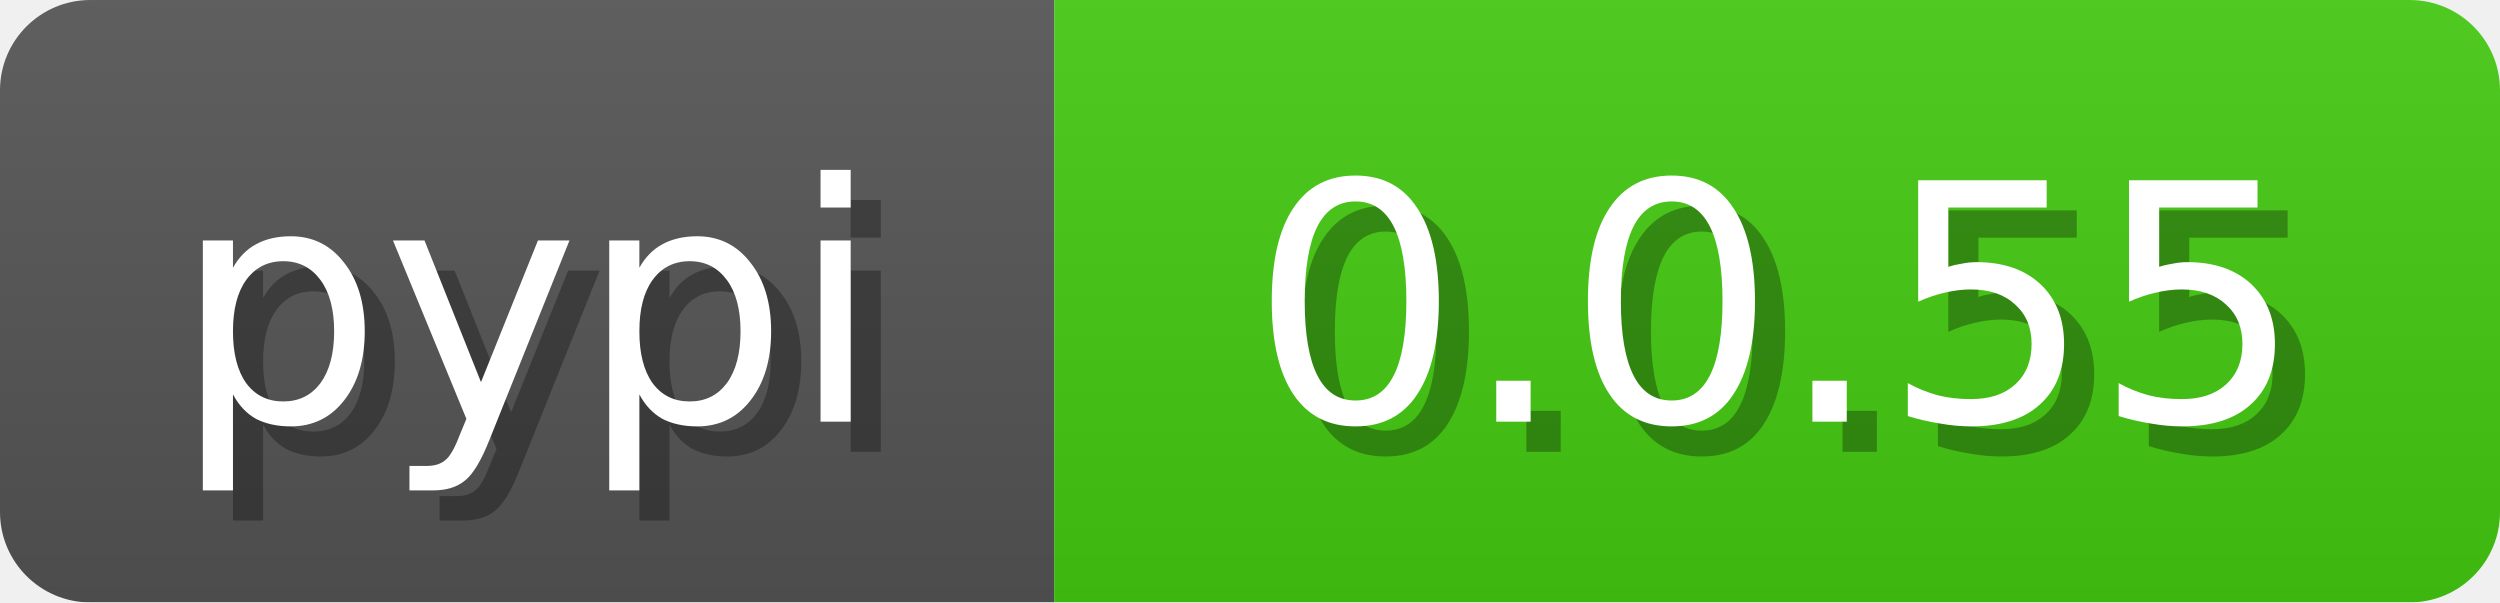
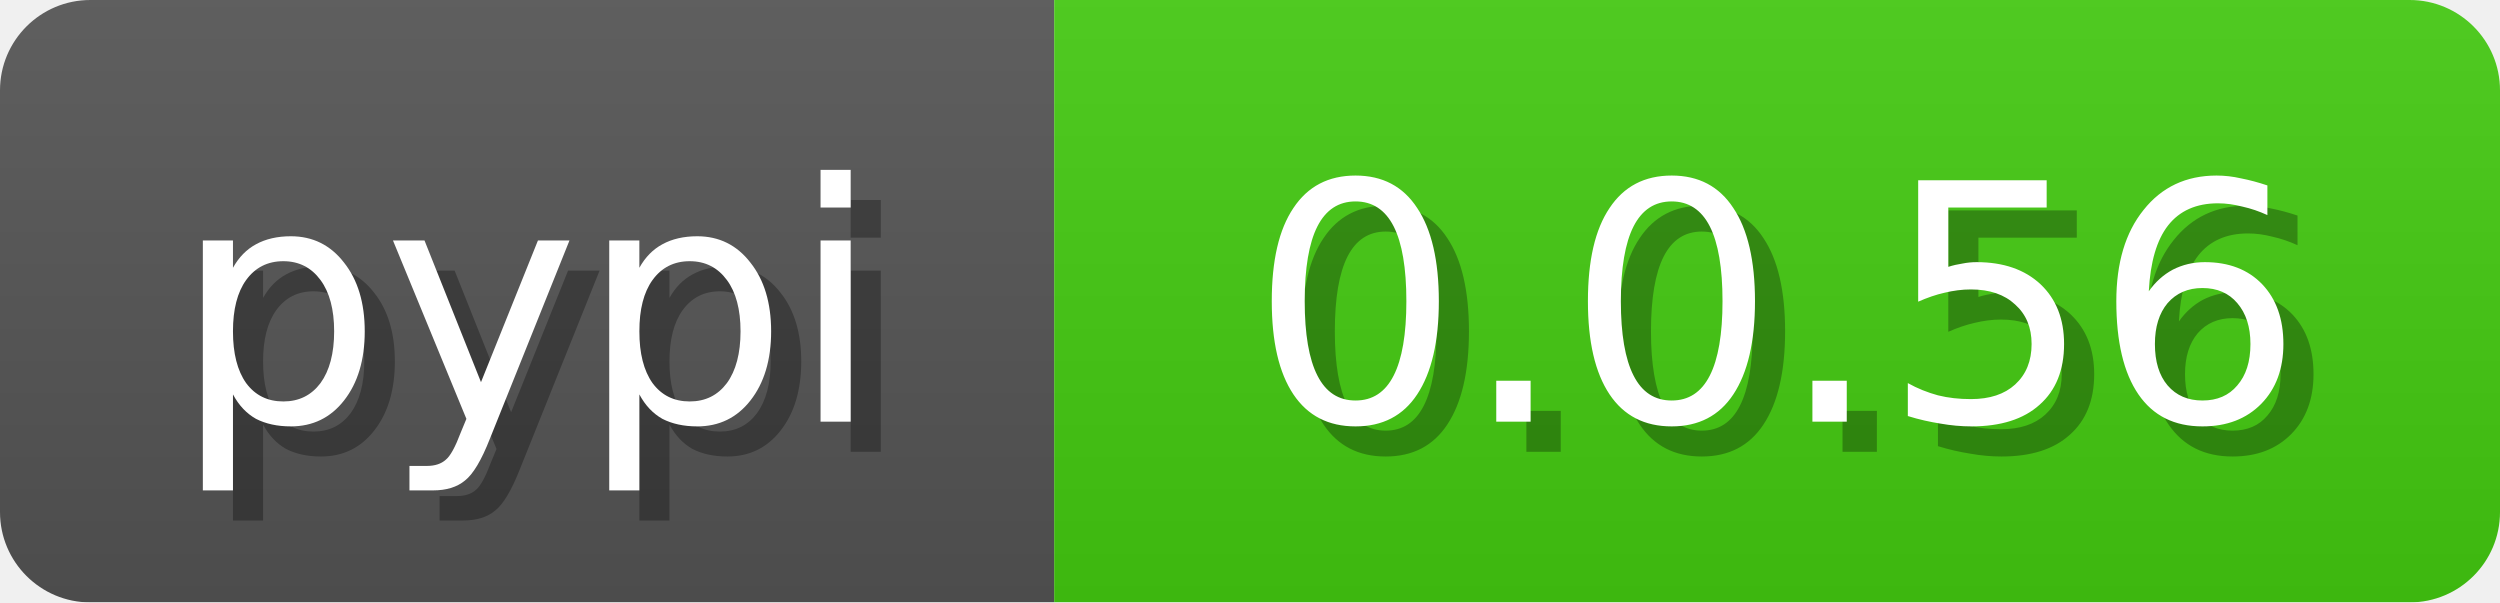
<svg xmlns="http://www.w3.org/2000/svg" width="83" height="20">
  <linearGradient id="b" x2="0" y2="100%">
    <stop offset="0" stop-color="#bbb" stop-opacity=".1" />
    <stop offset="1" stop-opacity=".1" />
  </linearGradient>
  <mask id="anybadge_3">
    <rect width="83" height="20" rx="3" fill="#fff" />
  </mask>
  <g mask="url(#anybadge_3)">
    <path fill="#555" d="M0 0h35v20H0z" />
    <path fill="#4c1" d="M35 0h48v20H35z" />
    <path fill="url(#b)" d="M0 0h83v20H0z" />
  </g>
  <g fill="#fff" text-anchor="middle" font-family="DejaVu Sans,Verdana,Geneva,sans-serif" font-size="11">
    <text x="18.5" y="15" fill="#010101" fill-opacity=".3">pypi</text>
    <text x="17.5" y="14">pypi</text>
  </g>
  <g fill="#fff" text-anchor="middle" font-family="DejaVu Sans,Verdana,Geneva,sans-serif" font-size="11">
-     <text x="60.0" y="15" fill="#010101" fill-opacity=".3">0.0.55</text>
-     <text x="59.0" y="14">0.0.55</text>
+     <text x="60.0" y="15" fill="#010101" fill-opacity=".3">0.0.56</text>
+     <text x="59.0" y="14">0.0.56</text>
  </g>
</svg>
